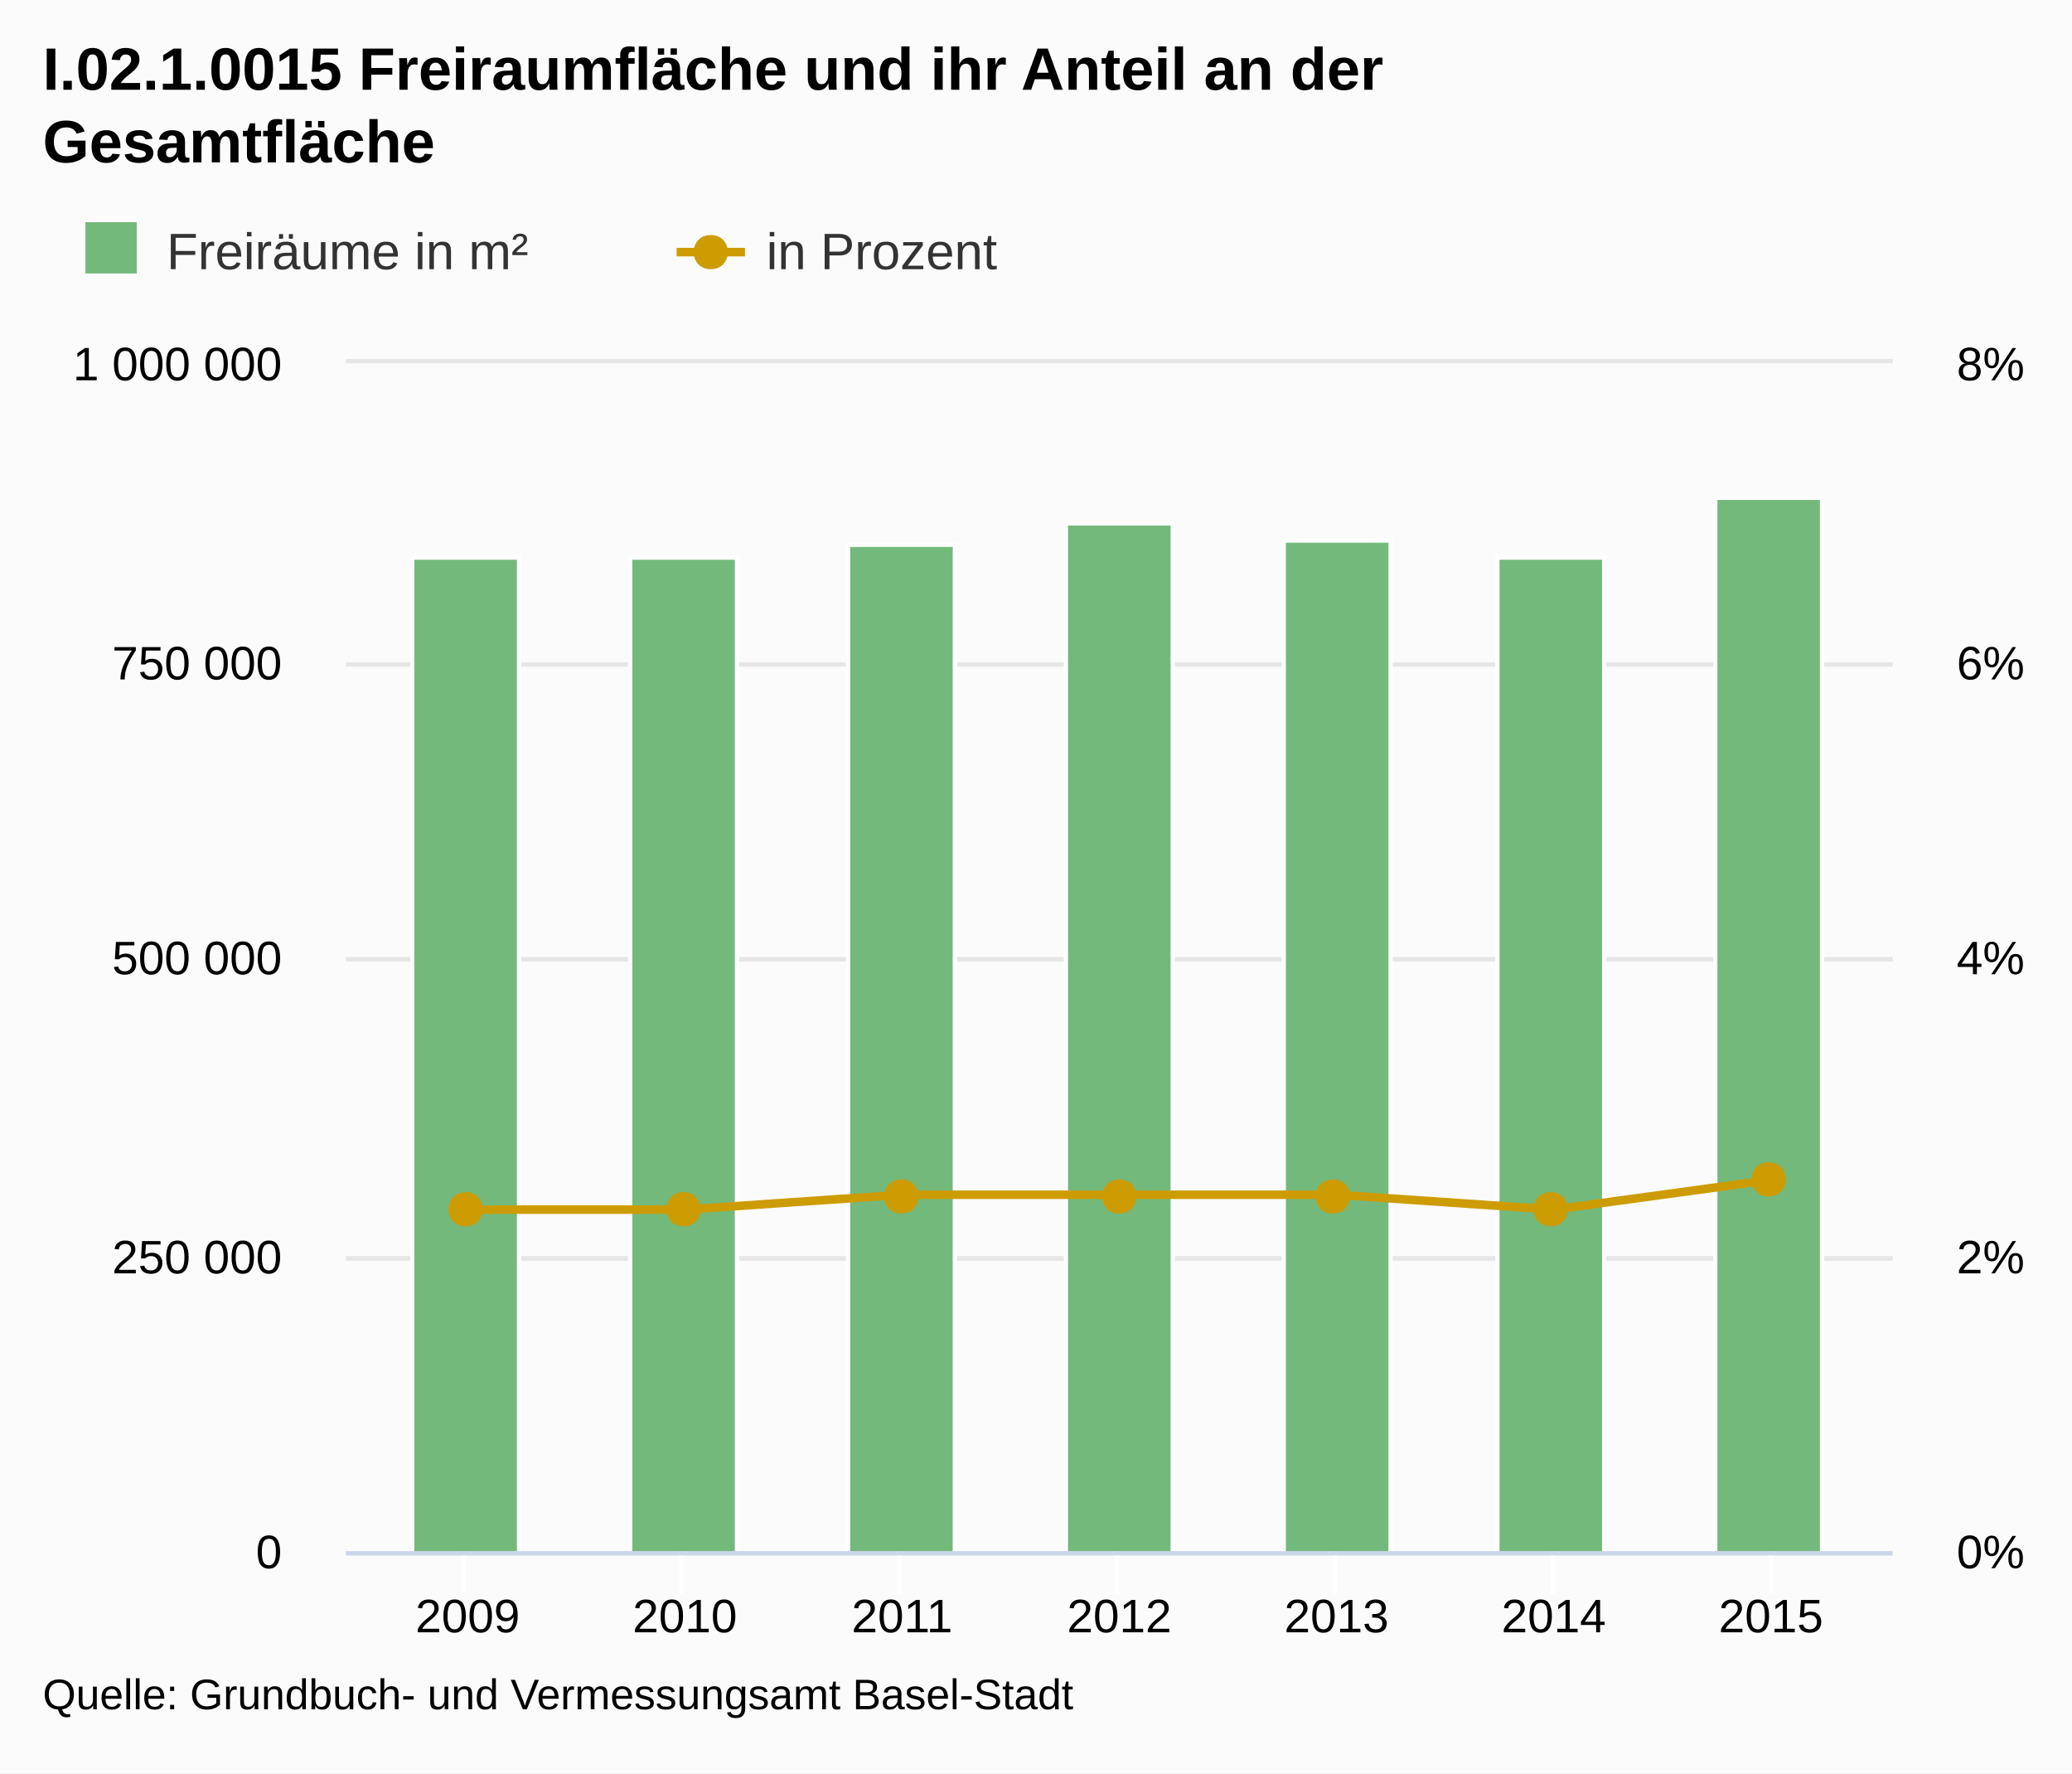
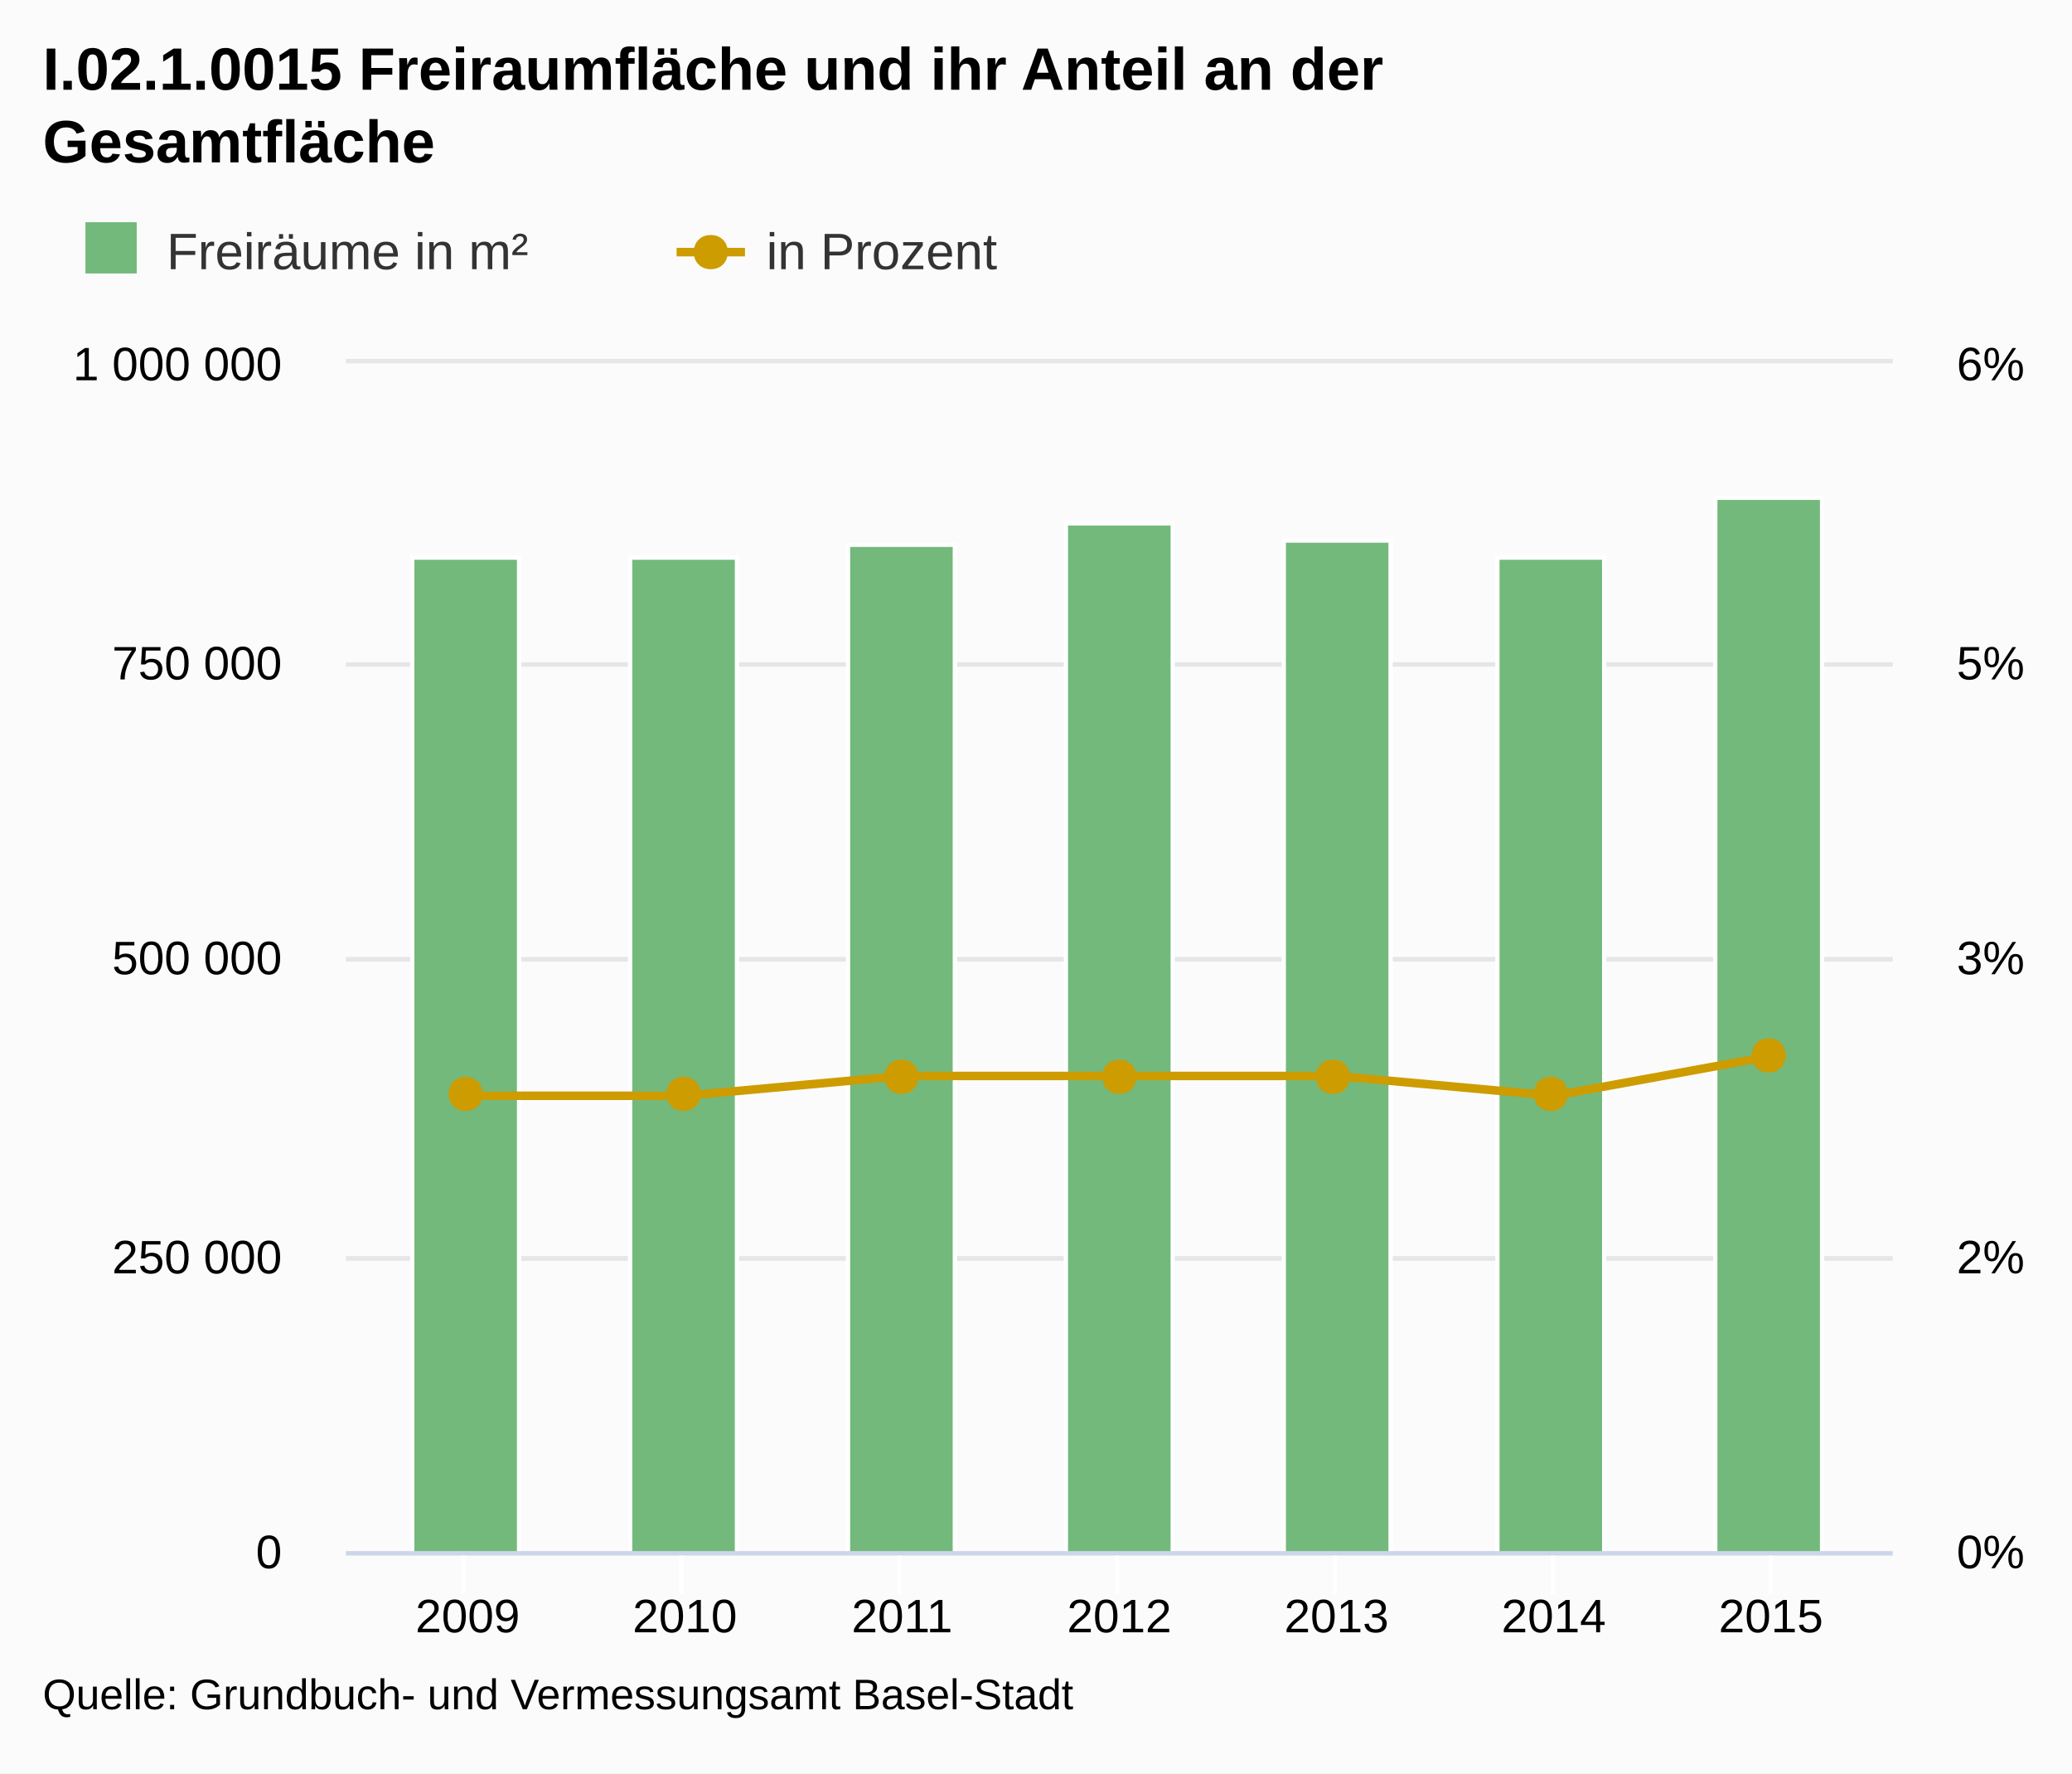
<svg xmlns="http://www.w3.org/2000/svg" version="1.1" class="highcharts-root" style="font-family:Arial;font-size:12px;" viewBox="0 0 485 415">
  <defs>
-     <clipPath id="highcharts-1">
+     <clipPath id="highcharts-kzrjadj-1">
      <rect x="0" y="0" width="362" height="278" fill="none" />
    </clipPath>
  </defs>
  <rect fill="#fbfbfb" class="highcharts-background" x="0" y="0" width="485" height="415" rx="0" ry="0" />
  <rect fill="none" class="highcharts-plot-background" x="81" y="85" width="362" height="278" />
  <g class="highcharts-grid highcharts-xaxis-grid ">
    <path fill="none" class="highcharts-grid-line" d="M 108.5 85 L 108.5 363" opacity="1" />
    <path fill="none" class="highcharts-grid-line" d="M 159.5 85 L 159.5 363" opacity="1" />
    <path fill="none" class="highcharts-grid-line" d="M 210.5 85 L 210.5 363" opacity="1" />
    <path fill="none" class="highcharts-grid-line" d="M 261.5 85 L 261.5 363" opacity="1" />
    <path fill="none" class="highcharts-grid-line" d="M 312.5 85 L 312.5 363" opacity="1" />
    <path fill="none" class="highcharts-grid-line" d="M 363.5 85 L 363.5 363" opacity="1" />
    <path fill="none" class="highcharts-grid-line" d="M 414.5 85 L 414.5 363" opacity="1" />
  </g>
  <g class="highcharts-grid highcharts-yaxis-grid ">
    <path fill="none" stroke="#e6e6e6" stroke-width="1" class="highcharts-grid-line" d="M 81 363.5 L 443 363.5" opacity="1" />
    <path fill="none" stroke="#e6e6e6" stroke-width="1" class="highcharts-grid-line" d="M 81 294.5 L 443 294.5" opacity="1" />
    <path fill="none" stroke="#e6e6e6" stroke-width="1" class="highcharts-grid-line" d="M 81 224.5 L 443 224.5" opacity="1" />
    <path fill="none" stroke="#e6e6e6" stroke-width="1" class="highcharts-grid-line" d="M 81 155.5 L 443 155.5" opacity="1" />
    <path fill="none" stroke="#e6e6e6" stroke-width="1" class="highcharts-grid-line" d="M 81 84.5 L 443 84.5" opacity="1" />
  </g>
  <g class="highcharts-grid highcharts-yaxis-grid ">
    <path fill="none" stroke="#e6e6e6" stroke-width="1" class="highcharts-grid-line" d="M 81 363.5 L 443 363.5" opacity="1" />
    <path fill="none" stroke="#e6e6e6" stroke-width="1" class="highcharts-grid-line" d="M 81 294.5 L 443 294.5" opacity="1" />
    <path fill="none" stroke="#e6e6e6" stroke-width="1" class="highcharts-grid-line" d="M 81 224.5 L 443 224.5" opacity="1" />
    <path fill="none" stroke="#e6e6e6" stroke-width="1" class="highcharts-grid-line" d="M 81 155.5 L 443 155.5" opacity="1" />
    <path fill="none" stroke="#e6e6e6" stroke-width="1" class="highcharts-grid-line" d="M 81 84.5 L 443 84.5" opacity="1" />
  </g>
  <rect fill="none" class="highcharts-plot-border" x="81" y="85" width="362" height="278" />
  <g class="highcharts-axis highcharts-xaxis ">
    <path fill="none" class="highcharts-tick" stroke="#FFFFFF" stroke-width="1" d="M 108.5 363 L 108.5 373" opacity="1" />
    <path fill="none" class="highcharts-tick" stroke="#FFFFFF" stroke-width="1" d="M 159.5 363 L 159.5 373" opacity="1" />
    <path fill="none" class="highcharts-tick" stroke="#FFFFFF" stroke-width="1" d="M 210.5 363 L 210.5 373" opacity="1" />
    <path fill="none" class="highcharts-tick" stroke="#FFFFFF" stroke-width="1" d="M 261.5 363 L 261.5 373" opacity="1" />
    <path fill="none" class="highcharts-tick" stroke="#FFFFFF" stroke-width="1" d="M 312.5 363 L 312.5 373" opacity="1" />
    <path fill="none" class="highcharts-tick" stroke="#FFFFFF" stroke-width="1" d="M 363.5 363 L 363.5 373" opacity="1" />
    <path fill="none" class="highcharts-tick" stroke="#FFFFFF" stroke-width="1" d="M 414.5 363 L 414.5 373" opacity="1" />
    <path fill="none" class="highcharts-axis-line" stroke="#ccd6eb" stroke-width="1" d="M 81 363.5 L 443 363.5" />
  </g>
  <g class="highcharts-axis highcharts-yaxis ">
    <path fill="none" class="highcharts-axis-line" d="M 81 85 L 81 363" />
  </g>
  <g class="highcharts-axis highcharts-yaxis ">
    <path fill="none" class="highcharts-axis-line" d="M 443 85 L 443 363" />
  </g>
  <g class="highcharts-series-group">
-     <g class="highcharts-series highcharts-series-0 highcharts-column-series highcharts-color-undefined highcharts-tracker" transform="translate(81,85) scale(1 1)" width="278" height="362" clip-path="url(#highcharts-1)">
+     <g class="highcharts-series highcharts-series-0 highcharts-column-series highcharts-color-undefined highcharts-tracker" transform="translate(81,85) scale(1 1)" width="278" height="362" clip-path="url(#highcharts-kzrjadj-1)">
      <rect x="15.5" y="45.5" width="25" height="233" fill="#73b97c" class="highcharts-point" stroke="#ffffff" stroke-width="1" />
      <rect x="66.5" y="45.5" width="25" height="233" fill="#73b97c" class="highcharts-point" stroke="#ffffff" stroke-width="1" />
      <rect x="117.5" y="42.5" width="25" height="236" fill="#73b97c" class="highcharts-point" stroke="#ffffff" stroke-width="1" />
      <rect x="168.5" y="37.5" width="25" height="241" fill="#73b97c" class="highcharts-point" stroke="#ffffff" stroke-width="1" />
      <rect x="219.5" y="41.5" width="25" height="237" fill="#73b97c" class="highcharts-point" stroke="#ffffff" stroke-width="1" />
      <rect x="269.5" y="45.5" width="25" height="233" fill="#73b97c" class="highcharts-point" stroke="#ffffff" stroke-width="1" />
      <rect x="320.5" y="31.5" width="25" height="247" fill="#73b97c" class="highcharts-point" stroke="#ffffff" stroke-width="1" />
    </g>
    <g class="highcharts-markers highcharts-series-0 highcharts-column-series highcharts-color-undefined " transform="translate(81,85) scale(1 1)" width="278" height="362" clip-path="none" />
-     <g class="highcharts-series highcharts-series-1 highcharts-line-series highcharts-color-undefined " transform="translate(81,85) scale(1 1)" width="278" height="362" clip-path="url(#highcharts-1)">
-       <path fill="none" d="M 28.472 198.075 L 79.315 198.075 L 130.157 194.6 L 181 194.6 L 231.843 194.6 L 282.685 198.075 L 333.528 191.125" class="highcharts-graph" stroke="#cd9c00" stroke-width="2" stroke-linejoin="round" stroke-linecap="round" />
-       <path fill="none" d="M 18.472 198.075 L 28.472 198.075 L 79.315 198.075 L 130.157 194.6 L 181 194.6 L 231.843 194.6 L 282.685 198.075 L 333.528 191.125 L 343.528 191.125" stroke-linejoin="round" visibility="visible" stroke="rgba(192,192,192,0)" stroke-width="22" class="highcharts-tracker" />
+     <g class="highcharts-series highcharts-series-1 highcharts-line-series highcharts-color-undefined " transform="translate(81,85) scale(1 1)" width="278" height="362" clip-path="url(#highcharts-kzrjadj-1)">
+       <path fill="none" d="M 28.472 171.433 L 79.315 171.433 L 130.157 166.8 L 181 166.8 L 231.843 166.8 L 282.685 171.433 L 333.528 162.167" class="highcharts-graph" stroke="#cd9c00" stroke-width="2" stroke-linejoin="round" stroke-linecap="round" />
+       <path fill="none" d="M 18.472 171.433 L 28.472 171.433 L 79.315 171.433 L 130.157 166.8 L 181 166.8 L 231.843 166.8 L 282.685 171.433 L 333.528 162.167 L 343.528 162.167" stroke-linejoin="round" visibility="visible" stroke="rgba(192,192,192,0)" stroke-width="22" class="highcharts-tracker" />
    </g>
    <g class="highcharts-markers highcharts-series-1 highcharts-line-series highcharts-color-undefined highcharts-tracker" transform="translate(81,85) scale(1 1)" width="278" height="362" clip-path="none">
-       <path fill="#cd9c00" d="M 333 187 C 338.328 187 338.328 195 333 195 C 327.672 195 327.672 187 333 187 Z" class="highcharts-point" />
-       <path fill="#cd9c00" d="M 282 194 C 287.328 194 287.328 202 282 202 C 276.672 202 276.672 194 282 194 Z" class="highcharts-point" />
-       <path fill="#cd9c00" d="M 231 191 C 236.328 191 236.328 199 231 199 C 225.672 199 225.672 191 231 191 Z" class="highcharts-point" />
-       <path fill="#cd9c00" d="M 181 191 C 186.328 191 186.328 199 181 199 C 175.672 199 175.672 191 181 191 Z" class="highcharts-point" />
-       <path fill="#cd9c00" d="M 130 191 C 135.328 191 135.328 199 130 199 C 124.672 199 124.672 191 130 191 Z" class="highcharts-point" />
-       <path fill="#cd9c00" d="M 79 194 C 84.328 194 84.328 202 79 202 C 73.672 202 73.672 194 79 194 Z" class="highcharts-point" />
-       <path fill="#cd9c00" d="M 28 194 C 33.328 194 33.328 202 28 202 C 22.672 202 22.672 194 28 194 Z" class="highcharts-point" />
+       <path fill="#cd9c00" d="M 333 158 C 338.328 158 338.328 166 333 166 C 327.672 166 327.672 158 333 158 Z" class="highcharts-point" />
+       <path fill="#cd9c00" d="M 282 167 C 287.328 167 287.328 175 282 175 C 276.672 175 276.672 167 282 167 Z" class="highcharts-point" />
+       <path fill="#cd9c00" d="M 231 163 C 236.328 163 236.328 171 231 171 C 225.672 171 225.672 163 231 163 Z" class="highcharts-point" />
+       <path fill="#cd9c00" d="M 181 163 C 186.328 163 186.328 171 181 171 C 175.672 171 175.672 163 181 163 Z" class="highcharts-point" />
+       <path fill="#cd9c00" d="M 130 163 C 135.328 163 135.328 171 130 171 C 124.672 171 124.672 163 130 163 Z" class="highcharts-point" />
+       <path fill="#cd9c00" d="M 79 167 C 84.328 167 84.328 175 79 175 C 73.672 175 73.672 167 79 167 Z" class="highcharts-point" />
+       <path fill="#cd9c00" d="M 28 167 C 33.328 167 33.328 175 28 175 C 22.672 175 22.672 167 28 167 Z" class="highcharts-point" />
    </g>
  </g>
  <text x="10" text-anchor="start" class="highcharts-title" style="color:#000000;font-size:14px;font-weight:bold;fill:#000000;width:421px;" y="21">
    <tspan>I.02.1.0015 Freiraumfläche und ihr Anteil an der</tspan>
    <tspan dy="17" x="10">Gesamtfläche</tspan>
  </text>
  <g class="highcharts-legend" transform="translate(10,45)">
    <rect fill="none" class="highcharts-legend-box" rx="0" ry="0" x="0" y="0" width="239" height="26" visibility="visible" />
    <g>
      <g>
        <g class="highcharts-legend-item highcharts-column-series highcharts-color-undefined highcharts-series-0" transform="translate(8,3)">
          <text x="21" style="color:#333333;font-size:12px;font-weight:normal;cursor:pointer;fill:#333333;" text-anchor="start" y="15">
            <tspan>Freiräume in m²</tspan>
          </text>
          <rect x="2" y="4" width="12" height="12" fill="#73b97c" class="highcharts-point" />
        </g>
        <g class="highcharts-legend-item highcharts-line-series highcharts-color-undefined highcharts-series-1" transform="translate(148.375,3)">
          <path fill="none" d="M 0 11 L 16 11" class="highcharts-graph" stroke="#cd9c00" stroke-width="2" />
          <path fill="#cd9c00" d="M 8 7 C 13.328 7 13.328 15 8 15 C 2.672 15 2.672 7 8 7 Z" class="highcharts-point" />
          <text x="21" y="15" style="color:#333333;font-size:12px;font-weight:normal;cursor:pointer;fill:#333333;" text-anchor="start">
            <tspan>in Prozent</tspan>
          </text>
        </g>
      </g>
    </g>
  </g>
  <g class="highcharts-axis-labels highcharts-xaxis-labels ">
    <text x="109.472" style="color:#000000;cursor:default;font-size:11px;fill:#000000;" text-anchor="middle" transform="translate(0,0)" y="382" opacity="1">2009</text>
    <text x="160.315" style="color:#000000;cursor:default;font-size:11px;fill:#000000;" text-anchor="middle" transform="translate(0,0)" y="382" opacity="1">2010</text>
    <text x="211.157" style="color:#000000;cursor:default;font-size:11px;fill:#000000;" text-anchor="middle" transform="translate(0,0)" y="382" opacity="1">2011</text>
    <text x="262" style="color:#000000;cursor:default;font-size:11px;fill:#000000;" text-anchor="middle" transform="translate(0,0)" y="382" opacity="1">2012</text>
    <text x="312.843" style="color:#000000;cursor:default;font-size:11px;fill:#000000;" text-anchor="middle" transform="translate(0,0)" y="382" opacity="1">2013</text>
    <text x="363.685" style="color:#000000;cursor:default;font-size:11px;fill:#000000;" text-anchor="middle" transform="translate(0,0)" y="382" opacity="1">2014</text>
    <text x="414.528" style="color:#000000;cursor:default;font-size:11px;fill:#000000;" text-anchor="middle" transform="translate(0,0)" y="382" opacity="1">2015</text>
  </g>
  <g class="highcharts-axis-labels highcharts-yaxis-labels ">
    <text x="66" style="color:#000000;cursor:default;font-size:11px;fill:#000000;width:150px;text-overflow:clip;" text-anchor="end" transform="translate(0,0)" y="367" opacity="1">
      <tspan>0</tspan>
    </text>
    <text x="66" style="color:#000000;cursor:default;font-size:11px;fill:#000000;width:150px;text-overflow:clip;" text-anchor="end" transform="translate(0,0)" y="298" opacity="1">
      <tspan>250 000</tspan>
    </text>
    <text x="66" style="color:#000000;cursor:default;font-size:11px;fill:#000000;width:150px;text-overflow:clip;" text-anchor="end" transform="translate(0,0)" y="228" opacity="1">
      <tspan>500 000</tspan>
    </text>
    <text x="66" style="color:#000000;cursor:default;font-size:11px;fill:#000000;width:150px;text-overflow:clip;" text-anchor="end" transform="translate(0,0)" y="159" opacity="1">
      <tspan>750 000</tspan>
    </text>
    <text x="66" style="color:#000000;cursor:default;font-size:11px;fill:#000000;width:150px;text-overflow:clip;" text-anchor="end" transform="translate(0,0)" y="89" opacity="1">
      <tspan>1 000 000</tspan>
    </text>
  </g>
  <g class="highcharts-axis-labels highcharts-yaxis-labels ">
    <text x="458" style="color:#000000;cursor:default;font-size:11px;fill:#000000;width:150px;text-overflow:clip;" text-anchor="start" transform="translate(0,0)" y="367" opacity="1">
      <tspan>0%</tspan>
    </text>
    <text x="458" style="color:#000000;cursor:default;font-size:11px;fill:#000000;width:150px;text-overflow:clip;" text-anchor="start" transform="translate(0,0)" y="298" opacity="1">
      <tspan>2%</tspan>
    </text>
    <text x="458" style="color:#000000;cursor:default;font-size:11px;fill:#000000;width:150px;text-overflow:clip;" text-anchor="start" transform="translate(0,0)" y="228" opacity="1">
-       <tspan>4%</tspan>
+       <tspan>3%</tspan>
    </text>
    <text x="458" style="color:#000000;cursor:default;font-size:11px;fill:#000000;width:150px;text-overflow:clip;" text-anchor="start" transform="translate(0,0)" y="159" opacity="1">
-       <tspan>6%</tspan>
+       <tspan>5%</tspan>
    </text>
    <text x="458" style="color:#000000;cursor:default;font-size:11px;fill:#000000;width:150px;text-overflow:clip;" text-anchor="start" transform="translate(0,0)" y="89" opacity="1">
-       <tspan>8%</tspan>
+       <tspan>6%</tspan>
    </text>
  </g>
  <text x="10" class="highcharts-credits" text-anchor="start" style="cursor:default;color:#000000;font-size:10px;fill:#000000;" y="400">
    <tspan>Quelle: Grundbuch- und Vermessungsamt  Basel-Stadt</tspan>
  </text>
</svg>
